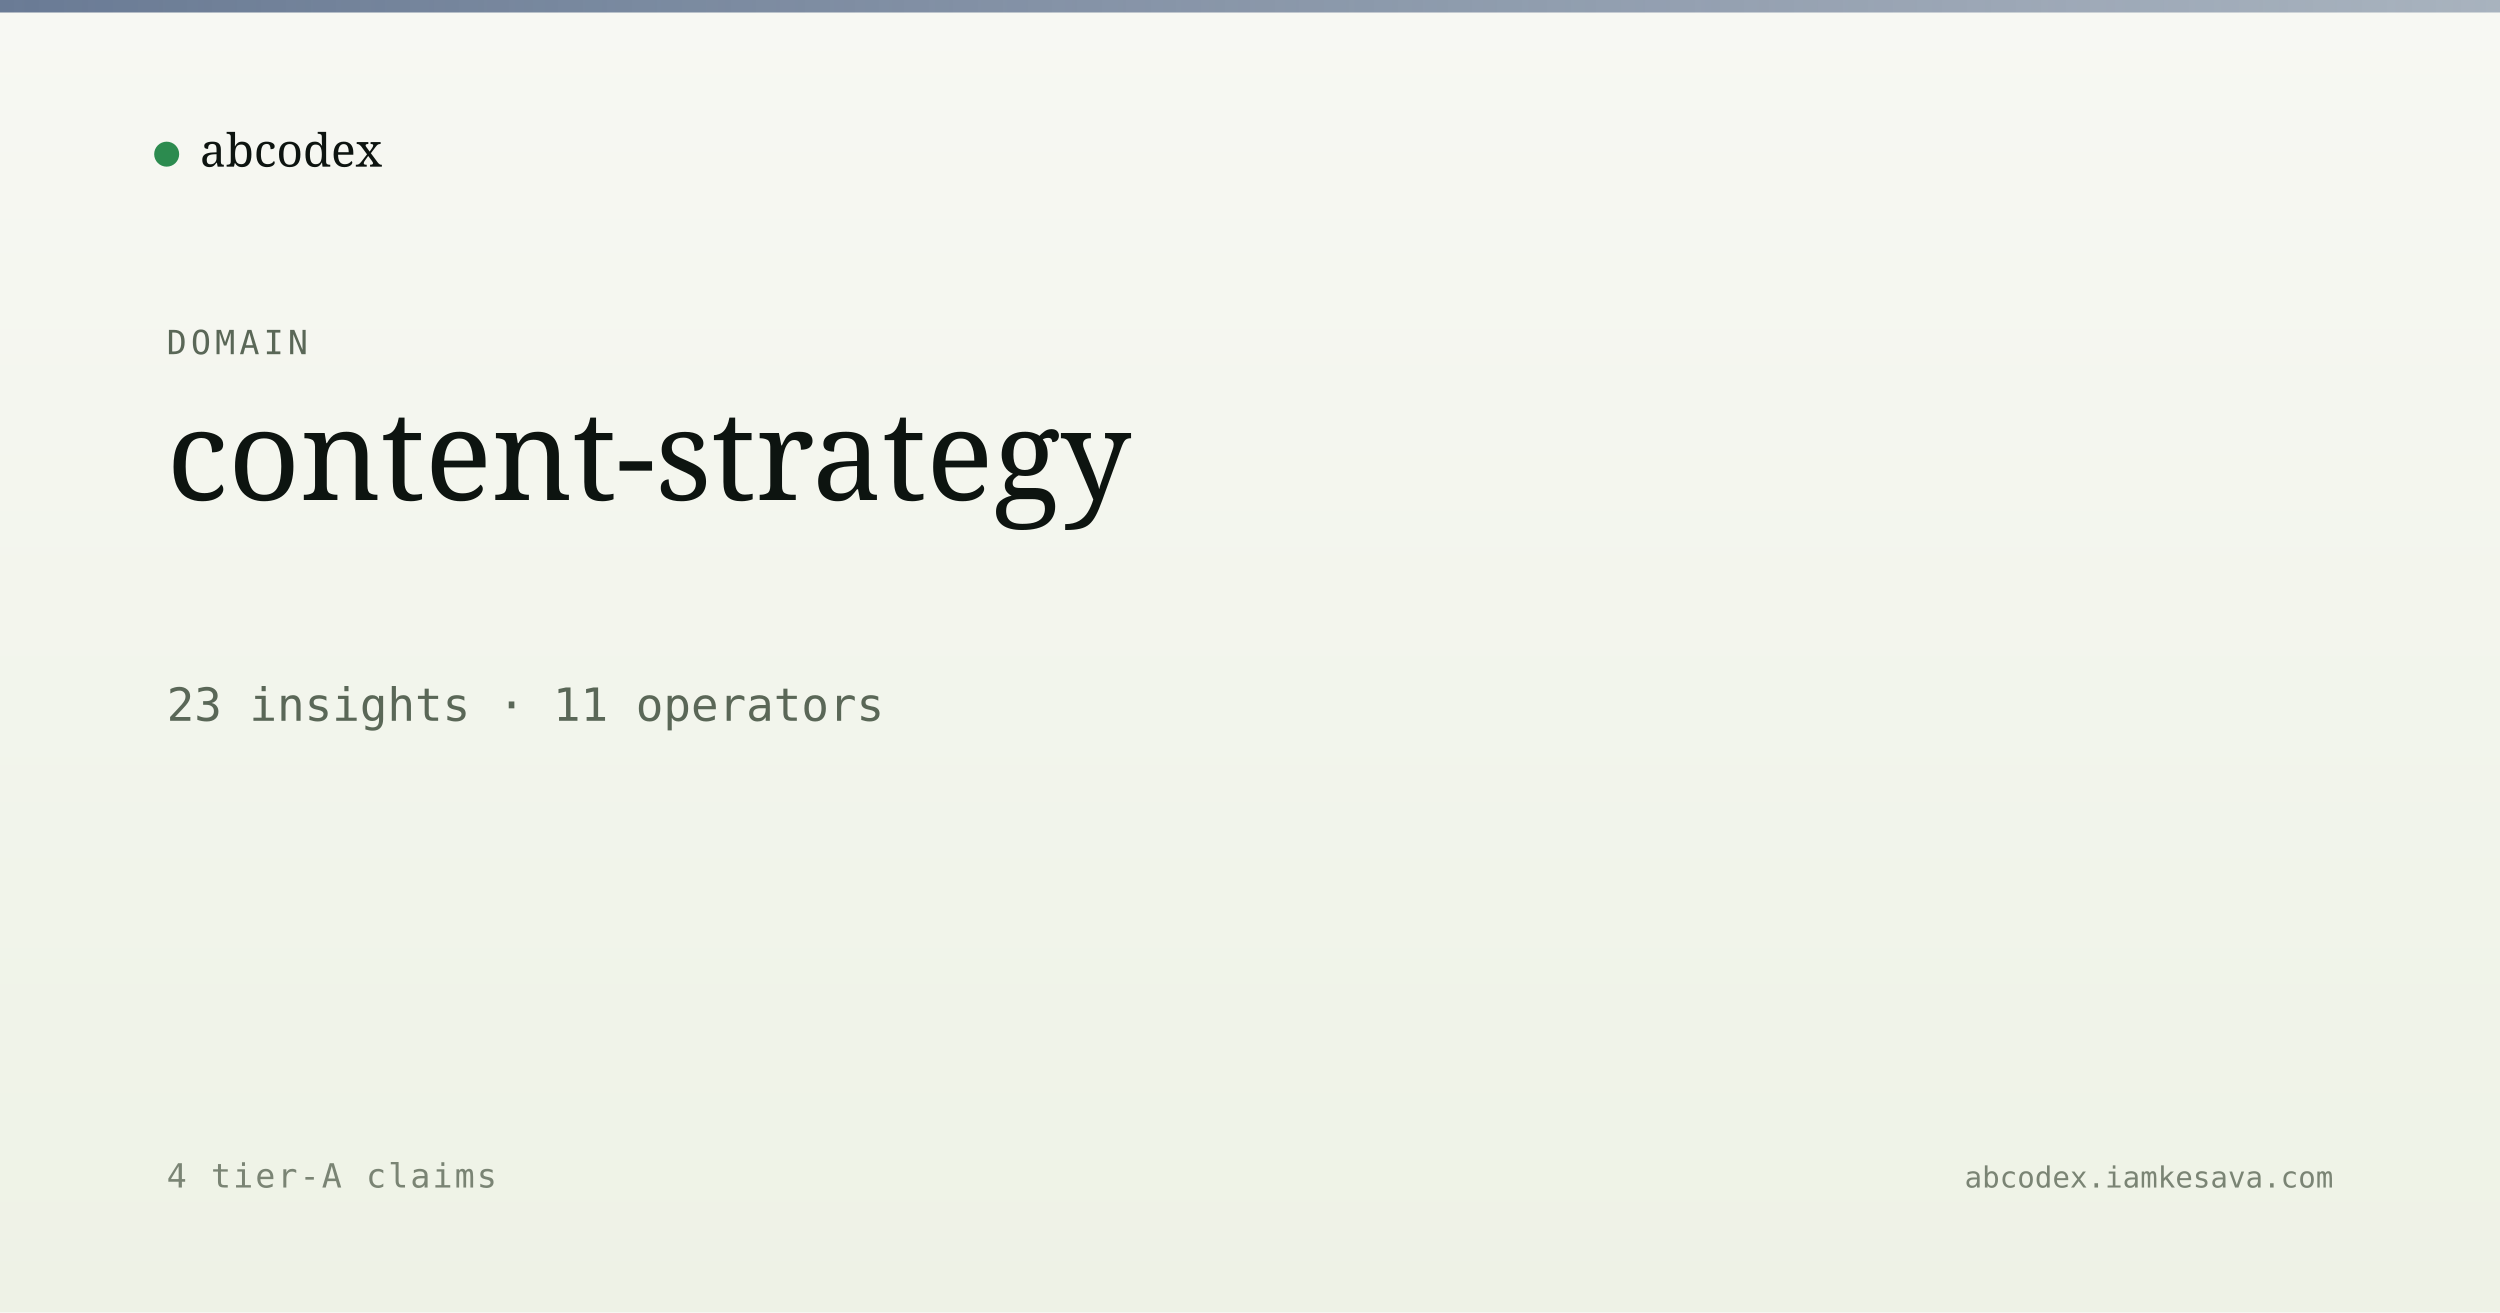
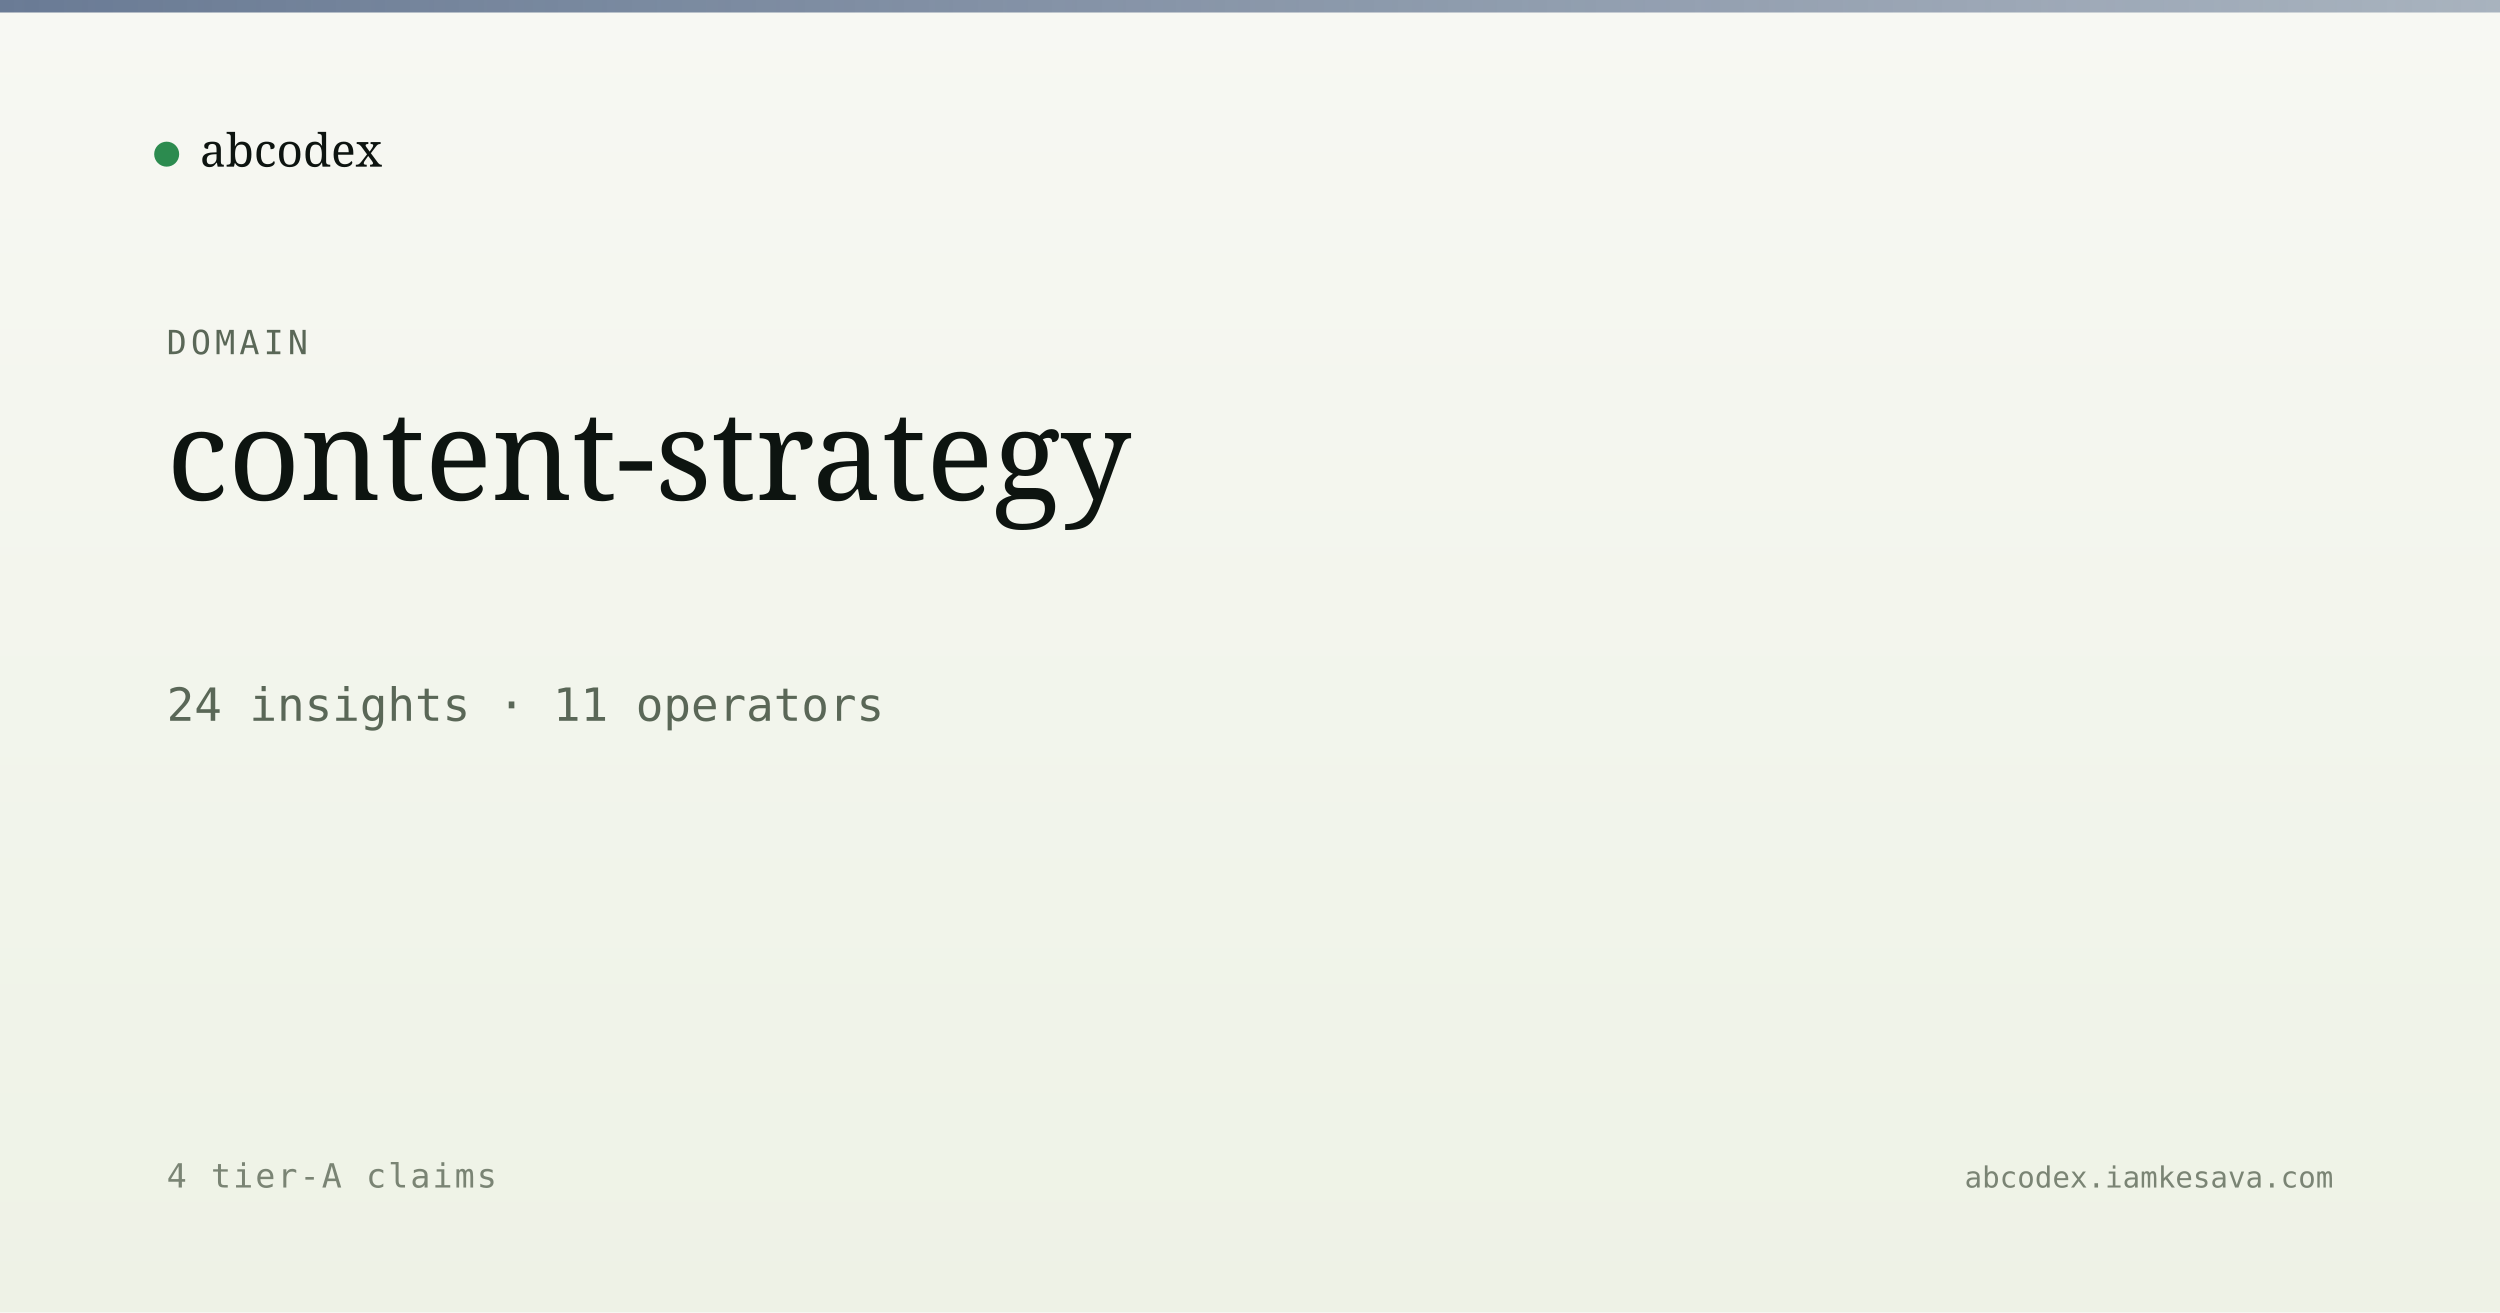
<svg xmlns="http://www.w3.org/2000/svg" viewBox="0 0 1200 630" width="1200" height="630">
  <defs>
    <linearGradient id="bg" x1="0" y1="0" x2="0" y2="1">
      <stop offset="0" stop-color="#f7f8f3" />
      <stop offset="1" stop-color="#eef2e6" />
    </linearGradient>
    <linearGradient id="band" x1="0" y1="0" x2="1" y2="0">
      <stop offset="0" stop-color="#5a6d8a" stop-opacity="0.9" />
      <stop offset="1" stop-color="#5a6d8a" stop-opacity="0.5" />
    </linearGradient>
  </defs>
  <rect width="1200" height="630" fill="url(#bg)" />
  <rect x="0" y="0" width="1200" height="6" fill="url(#band)" />
  <g transform="translate(80, 60)">
    <circle cx="0" cy="14" r="6" fill="#2c8b4f" />
    <text x="16" y="20" font-family="Newsreader, serif" font-size="22" fill="#0d1410">abcodex</text>
  </g>
  <text x="80" y="170" font-family="JetBrains Mono, monospace" font-size="16" fill="#5a6757" letter-spacing="2">DOMAIN</text>
  <text x="80" y="240" font-family="Newsreader, serif" font-size="60" font-weight="500" fill="#0d1410">content-strategy</text>
-   <text x="80" y="346" font-family="JetBrains Mono, monospace" font-size="22" fill="#5a6757">23 insights · 11 operators</text>
+   <text x="80" y="346" font-family="JetBrains Mono, monospace" font-size="22" fill="#5a6757">24 insights · 11 operators</text>
  <text x="80" y="570" font-family="JetBrains Mono, monospace" font-size="16" fill="#7a8474" letter-spacing="1">4 tier-A claims</text>
  <text x="1120" y="570" text-anchor="end" font-family="JetBrains Mono, monospace" font-size="14" fill="#7a8474">abcodex.iamkesava.com</text>
</svg>
